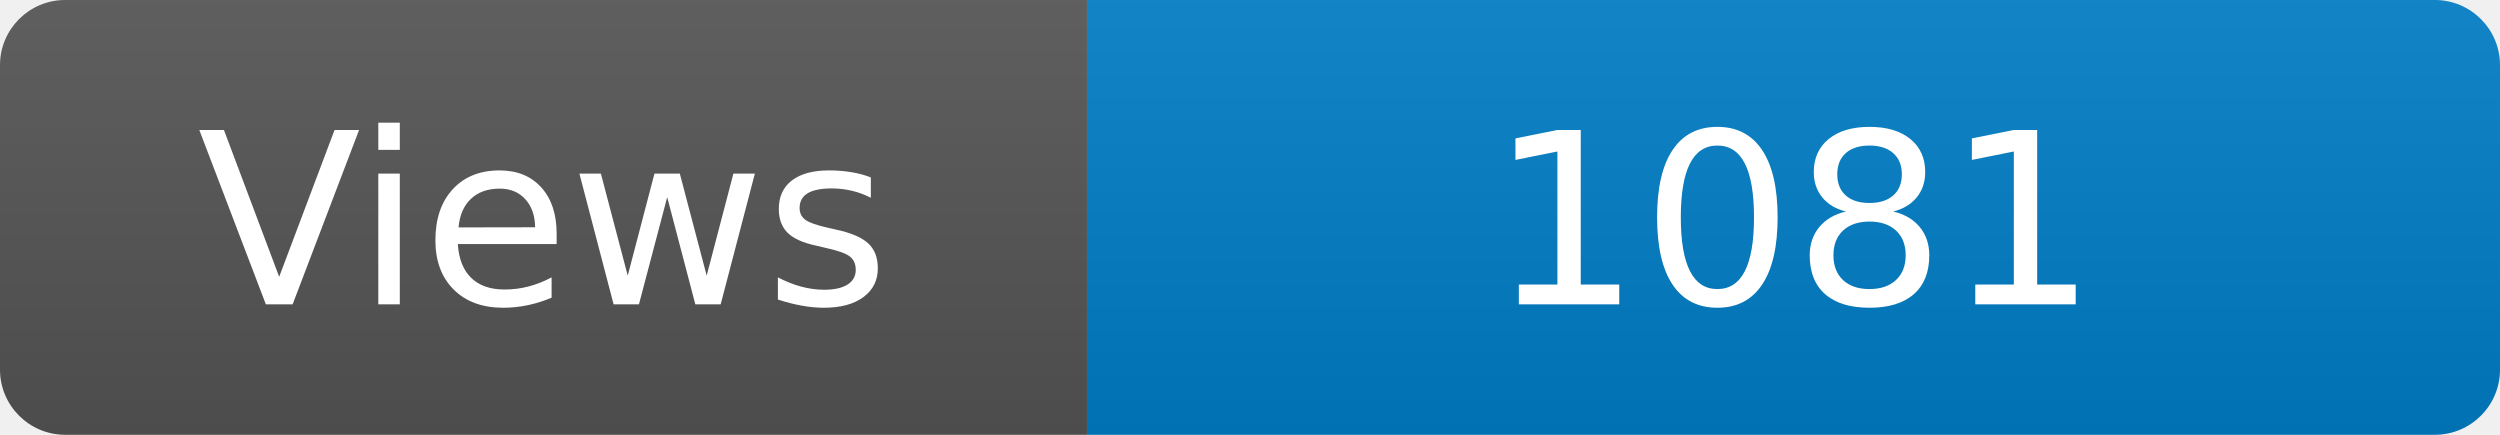
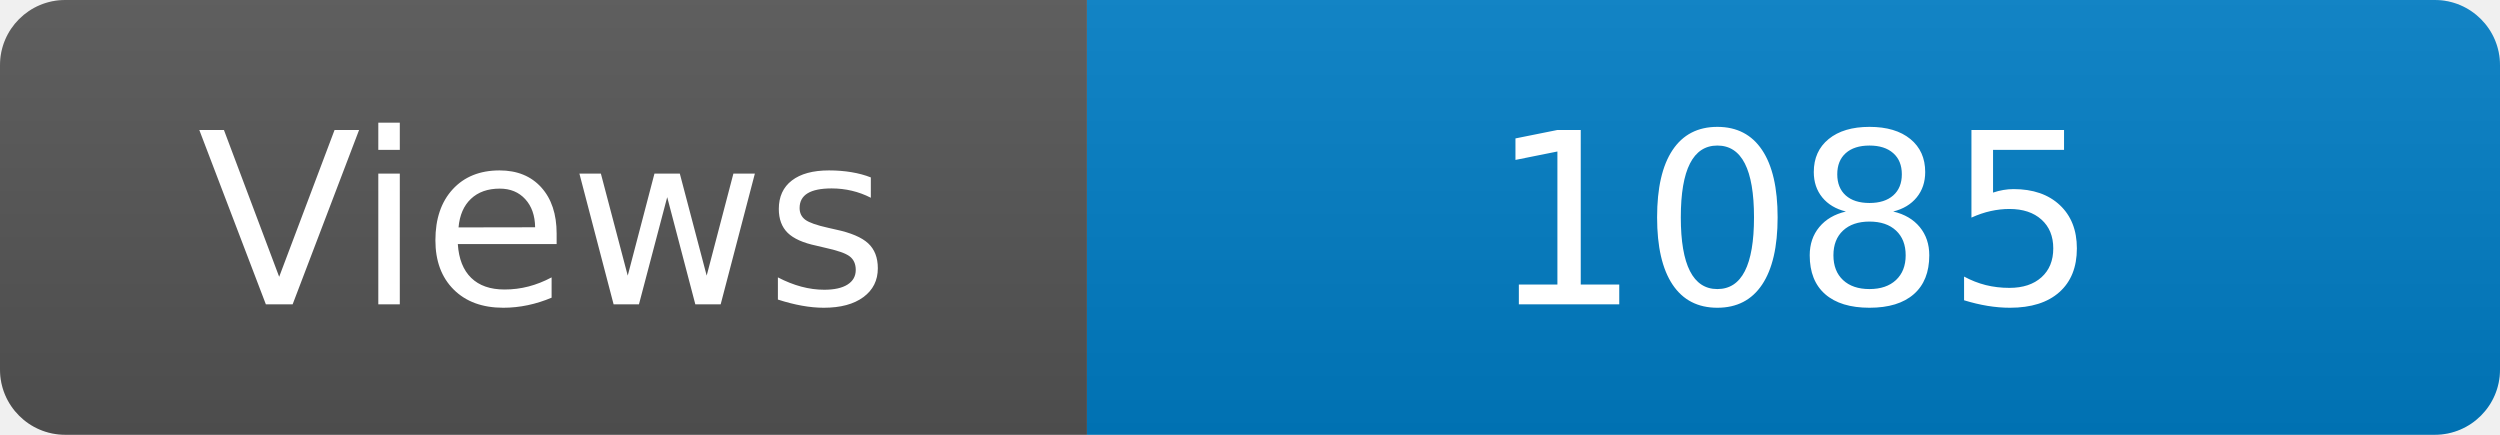
<svg xmlns="http://www.w3.org/2000/svg" width="115" height="20" role="img" aria-label="Maintained?: yes">
  <linearGradient id="s" x2="0" y2="100%">
    <stop offset="0" stop-color="#bbb" stop-opacity=".1" />
    <stop offset="1" stop-opacity=".1" />
  </linearGradient>
  <clipPath id="r">
    <rect width="115" height="20" rx="3" fill="#fff" />
  </clipPath>
  <g clip-path="url(#r)">
    <rect width="50" height="20" fill="#555" />
    <rect x="50" width="160" height="20" fill="#007ec6" />
    <rect width="115" height="20" fill="url(#s)" />
  </g>
  <g fill="#fff" text-anchor="middle" font-family="Verdana,Geneva,DejaVu Sans,sans-serif" font-size="110">
    <text x="250" y="140" transform="scale(.1)" fill="#fff">Views</text>
-     <text x="825" y="140" transform="scale(.1)" fill="#fff">1081</text>
+     <text x="825" y="140" transform="scale(.1)" fill="#fff">1085</text>
  </g>
</svg>
